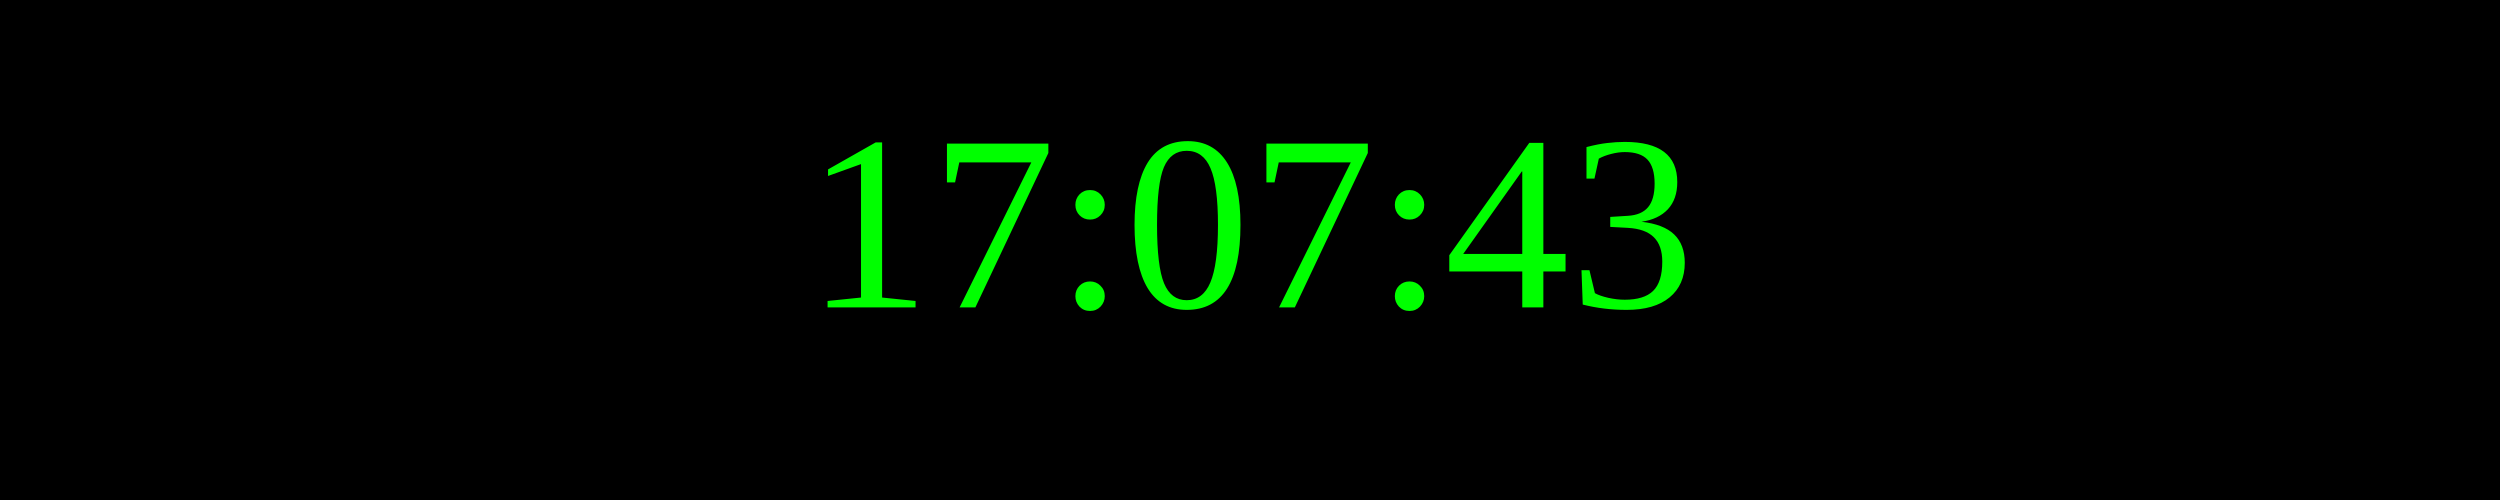
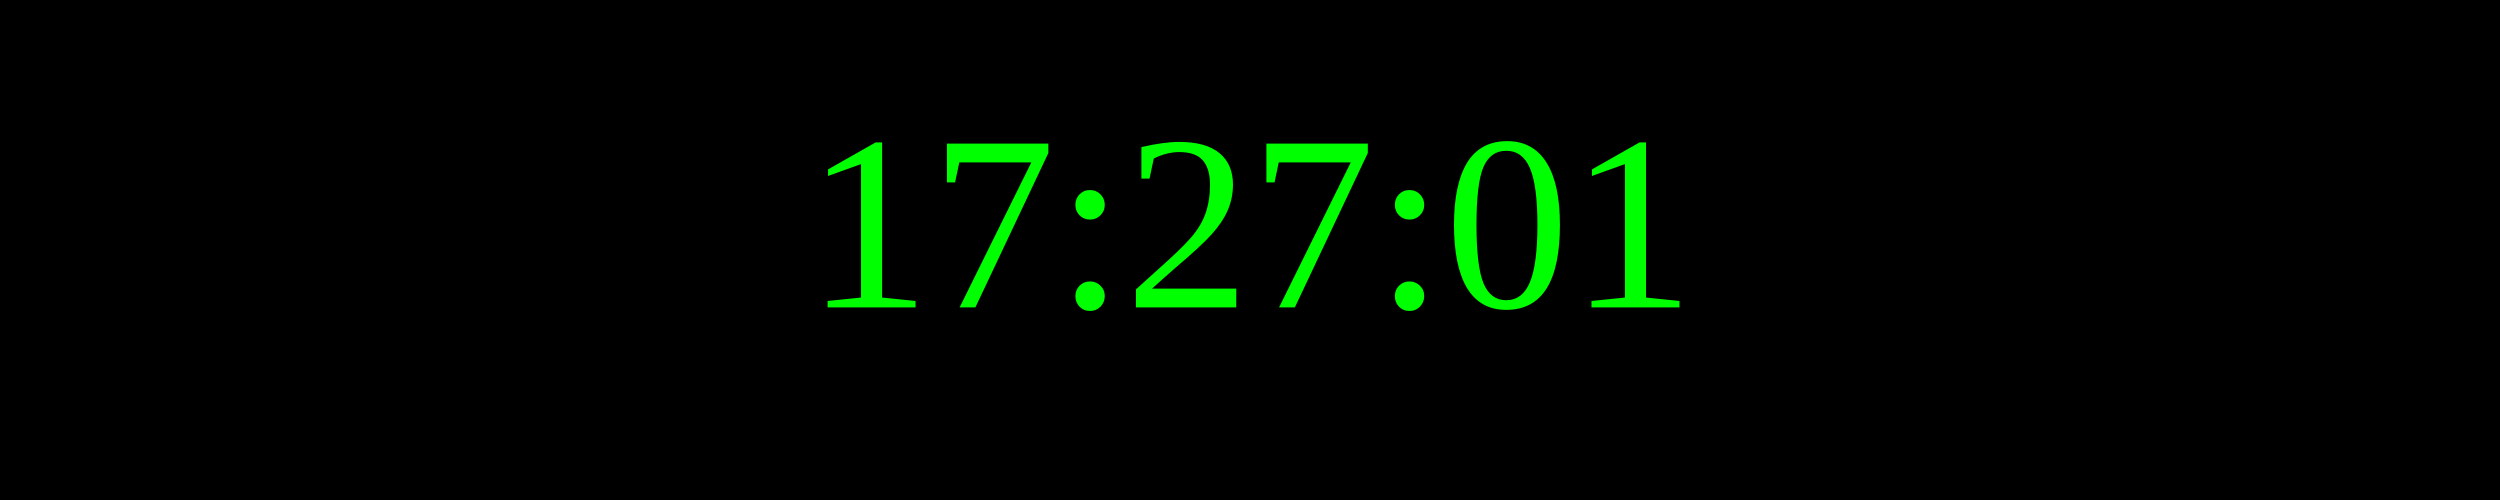
<svg xmlns="http://www.w3.org/2000/svg" width="250" height="50">
  <rect width="100%" height="100%" fill="black" />
  <text x="50%" y="50%" font-size="25" fill="lime" text-anchor="middle" dominant-baseline="middle">
- 17:07:43
+ 17:27:01
</text>
</svg>
